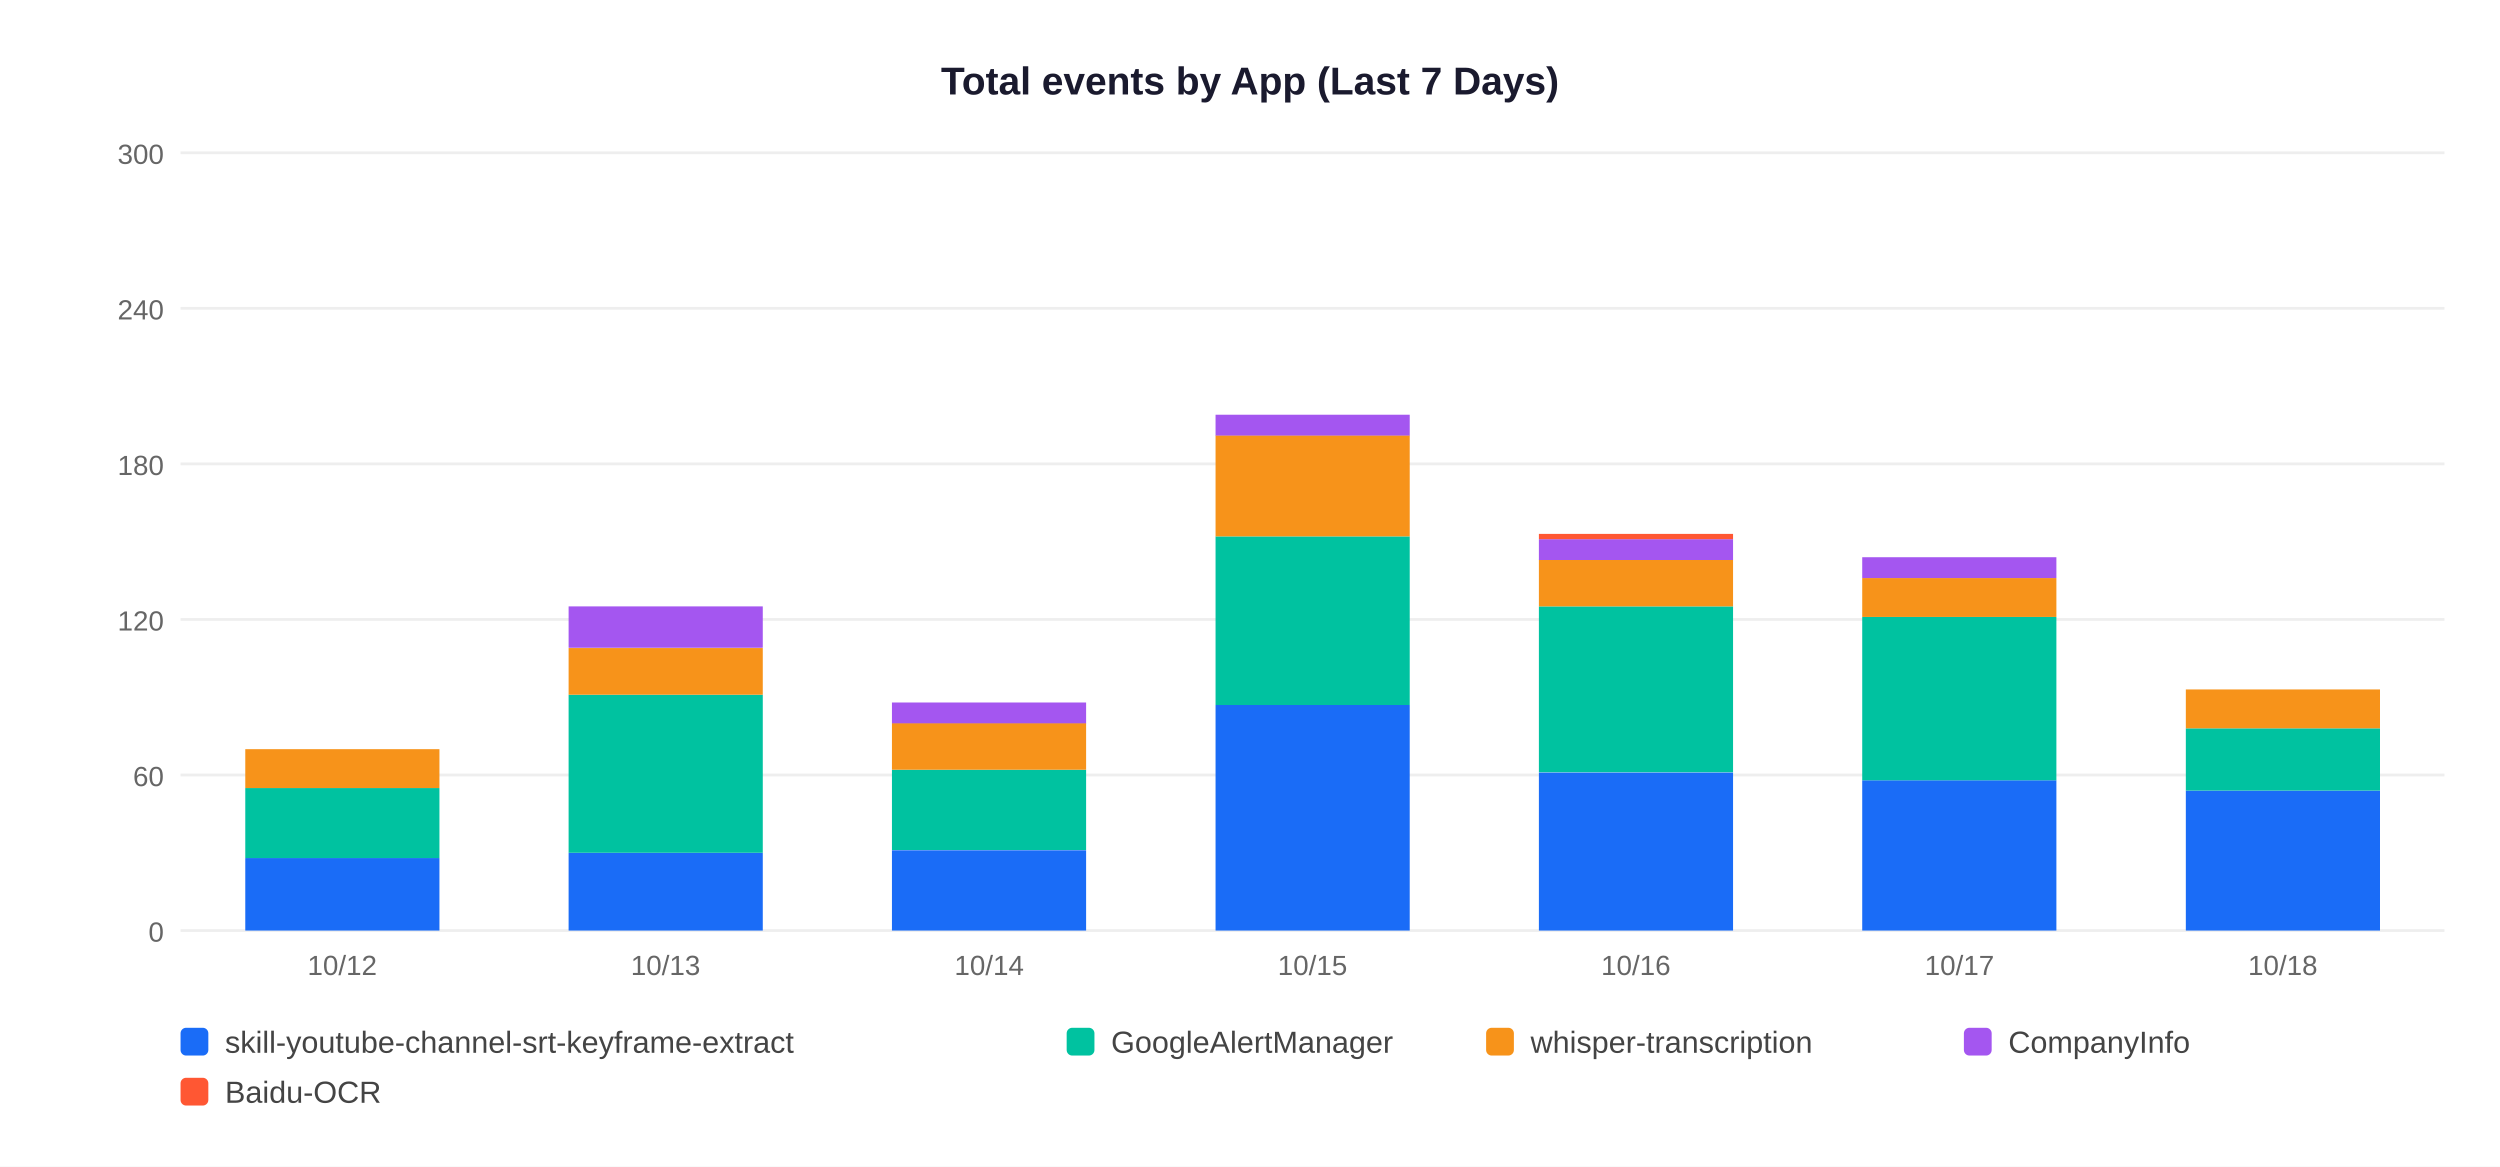
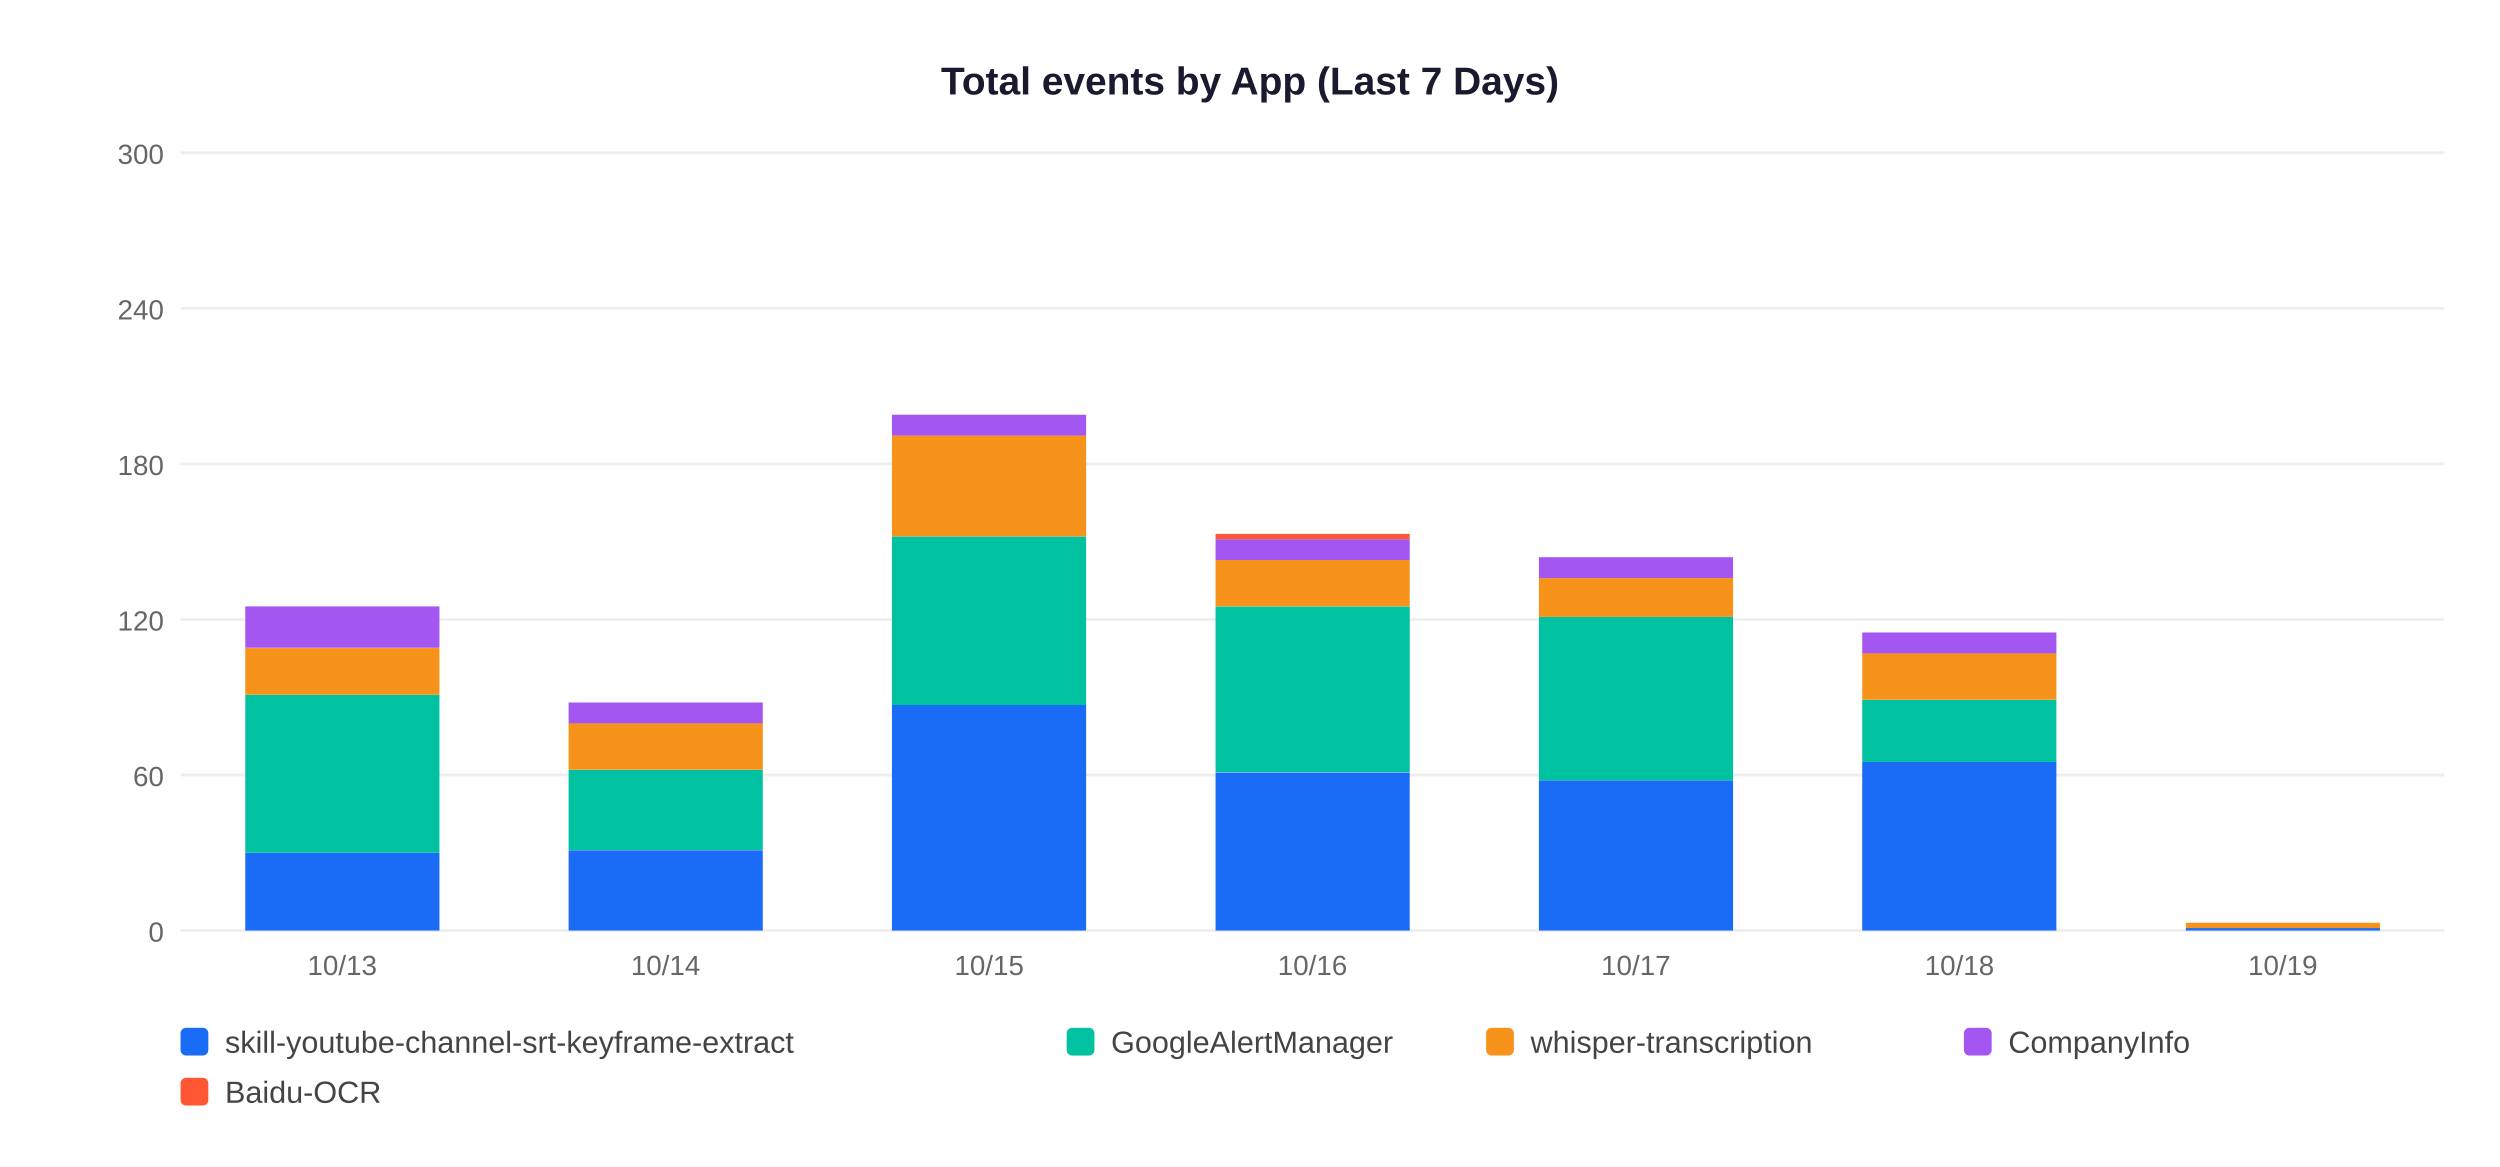
<svg xmlns="http://www.w3.org/2000/svg" width="900" height="420">
  <rect width="900" height="420" fill="white" />
  <text x="450" y="34" text-anchor="middle" font-size="14" font-weight="bold" font-family="Arial,sans-serif" fill="#1a1a2e">Total events by App (Last 7 Days)</text>
  <line x1="65" y1="335" x2="880" y2="335" stroke="#EEEEEE" stroke-width="1" />
  <text x="59" y="339" text-anchor="end" font-size="10" font-family="Arial,sans-serif" fill="#666">0</text>
  <line x1="65" y1="279" x2="880" y2="279" stroke="#EEEEEE" stroke-width="1" />
  <text x="59" y="283" text-anchor="end" font-size="10" font-family="Arial,sans-serif" fill="#666">60</text>
  <line x1="65" y1="223" x2="880" y2="223" stroke="#EEEEEE" stroke-width="1" />
  <text x="59" y="227" text-anchor="end" font-size="10" font-family="Arial,sans-serif" fill="#666">120</text>
  <line x1="65" y1="167" x2="880" y2="167" stroke="#EEEEEE" stroke-width="1" />
  <text x="59" y="171" text-anchor="end" font-size="10" font-family="Arial,sans-serif" fill="#666">180</text>
  <line x1="65" y1="111" x2="880" y2="111" stroke="#EEEEEE" stroke-width="1" />
  <text x="59" y="115" text-anchor="end" font-size="10" font-family="Arial,sans-serif" fill="#666">240</text>
  <line x1="65" y1="55" x2="880" y2="55" stroke="#EEEEEE" stroke-width="1" />
  <text x="59" y="59" text-anchor="end" font-size="10" font-family="Arial,sans-serif" fill="#666">300</text>
-   <rect x="88.3" y="308.9" width="69.9" height="26.1" fill="#1A6CF7" />
-   <rect x="88.3" y="283.7" width="69.9" height="25.2" fill="#00C2A0" />
-   <rect x="88.3" y="269.7" width="69.9" height="14.0" fill="#F7931A" />
-   <text x="123.2" y="351" text-anchor="middle" font-size="10" font-family="Arial,sans-serif" fill="#666">10/12</text>
-   <rect x="204.7" y="307.0" width="69.9" height="28.0" fill="#1A6CF7" />
-   <rect x="204.7" y="250.1" width="69.9" height="56.9" fill="#00C2A0" />
-   <rect x="204.7" y="233.3" width="69.9" height="16.8" fill="#F7931A" />
-   <rect x="204.7" y="218.3" width="69.9" height="14.9" fill="#A456F0" />
-   <text x="239.6" y="351" text-anchor="middle" font-size="10" font-family="Arial,sans-serif" fill="#666">10/13</text>
-   <rect x="321.1" y="306.1" width="69.9" height="28.9" fill="#1A6CF7" />
-   <rect x="321.1" y="277.1" width="69.9" height="28.9" fill="#00C2A0" />
-   <rect x="321.1" y="260.3" width="69.9" height="16.8" fill="#F7931A" />
-   <rect x="321.1" y="252.9" width="69.9" height="7.5" fill="#A456F0" />
-   <text x="356.1" y="351" text-anchor="middle" font-size="10" font-family="Arial,sans-serif" fill="#666">10/14</text>
-   <rect x="437.6" y="253.8" width="69.9" height="81.2" fill="#1A6CF7" />
-   <rect x="437.6" y="193.1" width="69.9" height="60.7" fill="#00C2A0" />
-   <rect x="437.6" y="156.7" width="69.9" height="36.4" fill="#F7931A" />
-   <rect x="437.6" y="149.3" width="69.9" height="7.5" fill="#A456F0" />
-   <text x="472.5" y="351" text-anchor="middle" font-size="10" font-family="Arial,sans-serif" fill="#666">10/15</text>
-   <rect x="554.0" y="278.1" width="69.9" height="56.9" fill="#1A6CF7" />
-   <rect x="554.0" y="218.3" width="69.9" height="59.7" fill="#00C2A0" />
-   <rect x="554.0" y="201.5" width="69.9" height="16.8" fill="#F7931A" />
-   <rect x="554.0" y="194.1" width="69.9" height="7.5" fill="#A456F0" />
-   <rect x="554.0" y="192.2" width="69.9" height="1.9" fill="#FF5733" />
-   <text x="588.9" y="351" text-anchor="middle" font-size="10" font-family="Arial,sans-serif" fill="#666">10/16</text>
-   <rect x="670.4" y="280.9" width="69.9" height="54.1" fill="#1A6CF7" />
-   <rect x="670.4" y="222.1" width="69.9" height="58.8" fill="#00C2A0" />
-   <rect x="670.4" y="208.1" width="69.9" height="14.0" fill="#F7931A" />
-   <rect x="670.4" y="200.6" width="69.9" height="7.5" fill="#A456F0" />
-   <text x="705.4" y="351" text-anchor="middle" font-size="10" font-family="Arial,sans-serif" fill="#666">10/17</text>
-   <rect x="786.9" y="284.6" width="69.9" height="50.4" fill="#1A6CF7" />
-   <rect x="786.9" y="262.2" width="69.9" height="22.4" fill="#00C2A0" />
-   <rect x="786.9" y="248.2" width="69.9" height="14.0" fill="#F7931A" />
-   <text x="821.8" y="351" text-anchor="middle" font-size="10" font-family="Arial,sans-serif" fill="#666">10/18</text>
+   <rect x="88.3" y="307.0" width="69.9" height="28.0" fill="#1A6CF7" />
+   <rect x="88.3" y="250.1" width="69.9" height="56.9" fill="#00C2A0" />
+   <rect x="88.3" y="233.3" width="69.9" height="16.8" fill="#F7931A" />
+   <rect x="88.3" y="218.3" width="69.9" height="14.9" fill="#A456F0" />
+   <text x="123.2" y="351" text-anchor="middle" font-size="10" font-family="Arial,sans-serif" fill="#666">10/13</text>
+   <rect x="204.7" y="306.1" width="69.9" height="28.9" fill="#1A6CF7" />
+   <rect x="204.7" y="277.1" width="69.9" height="28.9" fill="#00C2A0" />
+   <rect x="204.7" y="260.3" width="69.9" height="16.8" fill="#F7931A" />
+   <rect x="204.7" y="252.9" width="69.9" height="7.5" fill="#A456F0" />
+   <text x="239.6" y="351" text-anchor="middle" font-size="10" font-family="Arial,sans-serif" fill="#666">10/14</text>
+   <rect x="321.1" y="253.8" width="69.9" height="81.2" fill="#1A6CF7" />
+   <rect x="321.1" y="193.1" width="69.9" height="60.7" fill="#00C2A0" />
+   <rect x="321.1" y="156.7" width="69.9" height="36.4" fill="#F7931A" />
+   <rect x="321.1" y="149.3" width="69.9" height="7.5" fill="#A456F0" />
+   <text x="356.1" y="351" text-anchor="middle" font-size="10" font-family="Arial,sans-serif" fill="#666">10/15</text>
+   <rect x="437.6" y="278.1" width="69.9" height="56.9" fill="#1A6CF7" />
+   <rect x="437.6" y="218.3" width="69.9" height="59.7" fill="#00C2A0" />
+   <rect x="437.6" y="201.5" width="69.9" height="16.8" fill="#F7931A" />
+   <rect x="437.6" y="194.1" width="69.9" height="7.5" fill="#A456F0" />
+   <rect x="437.6" y="192.2" width="69.9" height="1.9" fill="#FF5733" />
+   <text x="472.5" y="351" text-anchor="middle" font-size="10" font-family="Arial,sans-serif" fill="#666">10/16</text>
+   <rect x="554.0" y="280.9" width="69.9" height="54.1" fill="#1A6CF7" />
+   <rect x="554.0" y="222.1" width="69.9" height="58.8" fill="#00C2A0" />
+   <rect x="554.0" y="208.1" width="69.9" height="14.0" fill="#F7931A" />
+   <rect x="554.0" y="200.6" width="69.9" height="7.5" fill="#A456F0" />
+   <text x="588.9" y="351" text-anchor="middle" font-size="10" font-family="Arial,sans-serif" fill="#666">10/17</text>
+   <rect x="670.4" y="274.3" width="69.9" height="60.7" fill="#1A6CF7" />
+   <rect x="670.4" y="251.9" width="69.9" height="22.4" fill="#00C2A0" />
+   <rect x="670.4" y="235.1" width="69.9" height="16.8" fill="#F7931A" />
+   <rect x="670.4" y="227.7" width="69.9" height="7.5" fill="#A456F0" />
+   <text x="705.4" y="351" text-anchor="middle" font-size="10" font-family="Arial,sans-serif" fill="#666">10/18</text>
+   <rect x="786.9" y="334.1" width="69.9" height="0.9" fill="#1A6CF7" />
+   <rect x="786.9" y="332.2" width="69.9" height="1.9" fill="#F7931A" />
+   <text x="821.8" y="351" text-anchor="middle" font-size="10" font-family="Arial,sans-serif" fill="#666">10/19</text>
  <rect x="65" y="370" width="10" height="10" rx="2" fill="#1A6CF7" />
  <text x="81" y="379" font-size="11" font-family="Arial,sans-serif" fill="#444">skill-youtube-channel-srt-keyframe-extract</text>
  <rect x="384" y="370" width="10" height="10" rx="2" fill="#00C2A0" />
  <text x="400" y="379" font-size="11" font-family="Arial,sans-serif" fill="#444">GoogleAlertManager</text>
  <rect x="535" y="370" width="10" height="10" rx="2" fill="#F7931A" />
  <text x="551" y="379" font-size="11" font-family="Arial,sans-serif" fill="#444">whisper-transcription</text>
  <rect x="707" y="370" width="10" height="10" rx="2" fill="#A456F0" />
  <text x="723" y="379" font-size="11" font-family="Arial,sans-serif" fill="#444">CompanyInfo</text>
  <rect x="65" y="388" width="10" height="10" rx="2" fill="#FF5733" />
  <text x="81" y="397" font-size="11" font-family="Arial,sans-serif" fill="#444">Baidu-OCR</text>
</svg>
